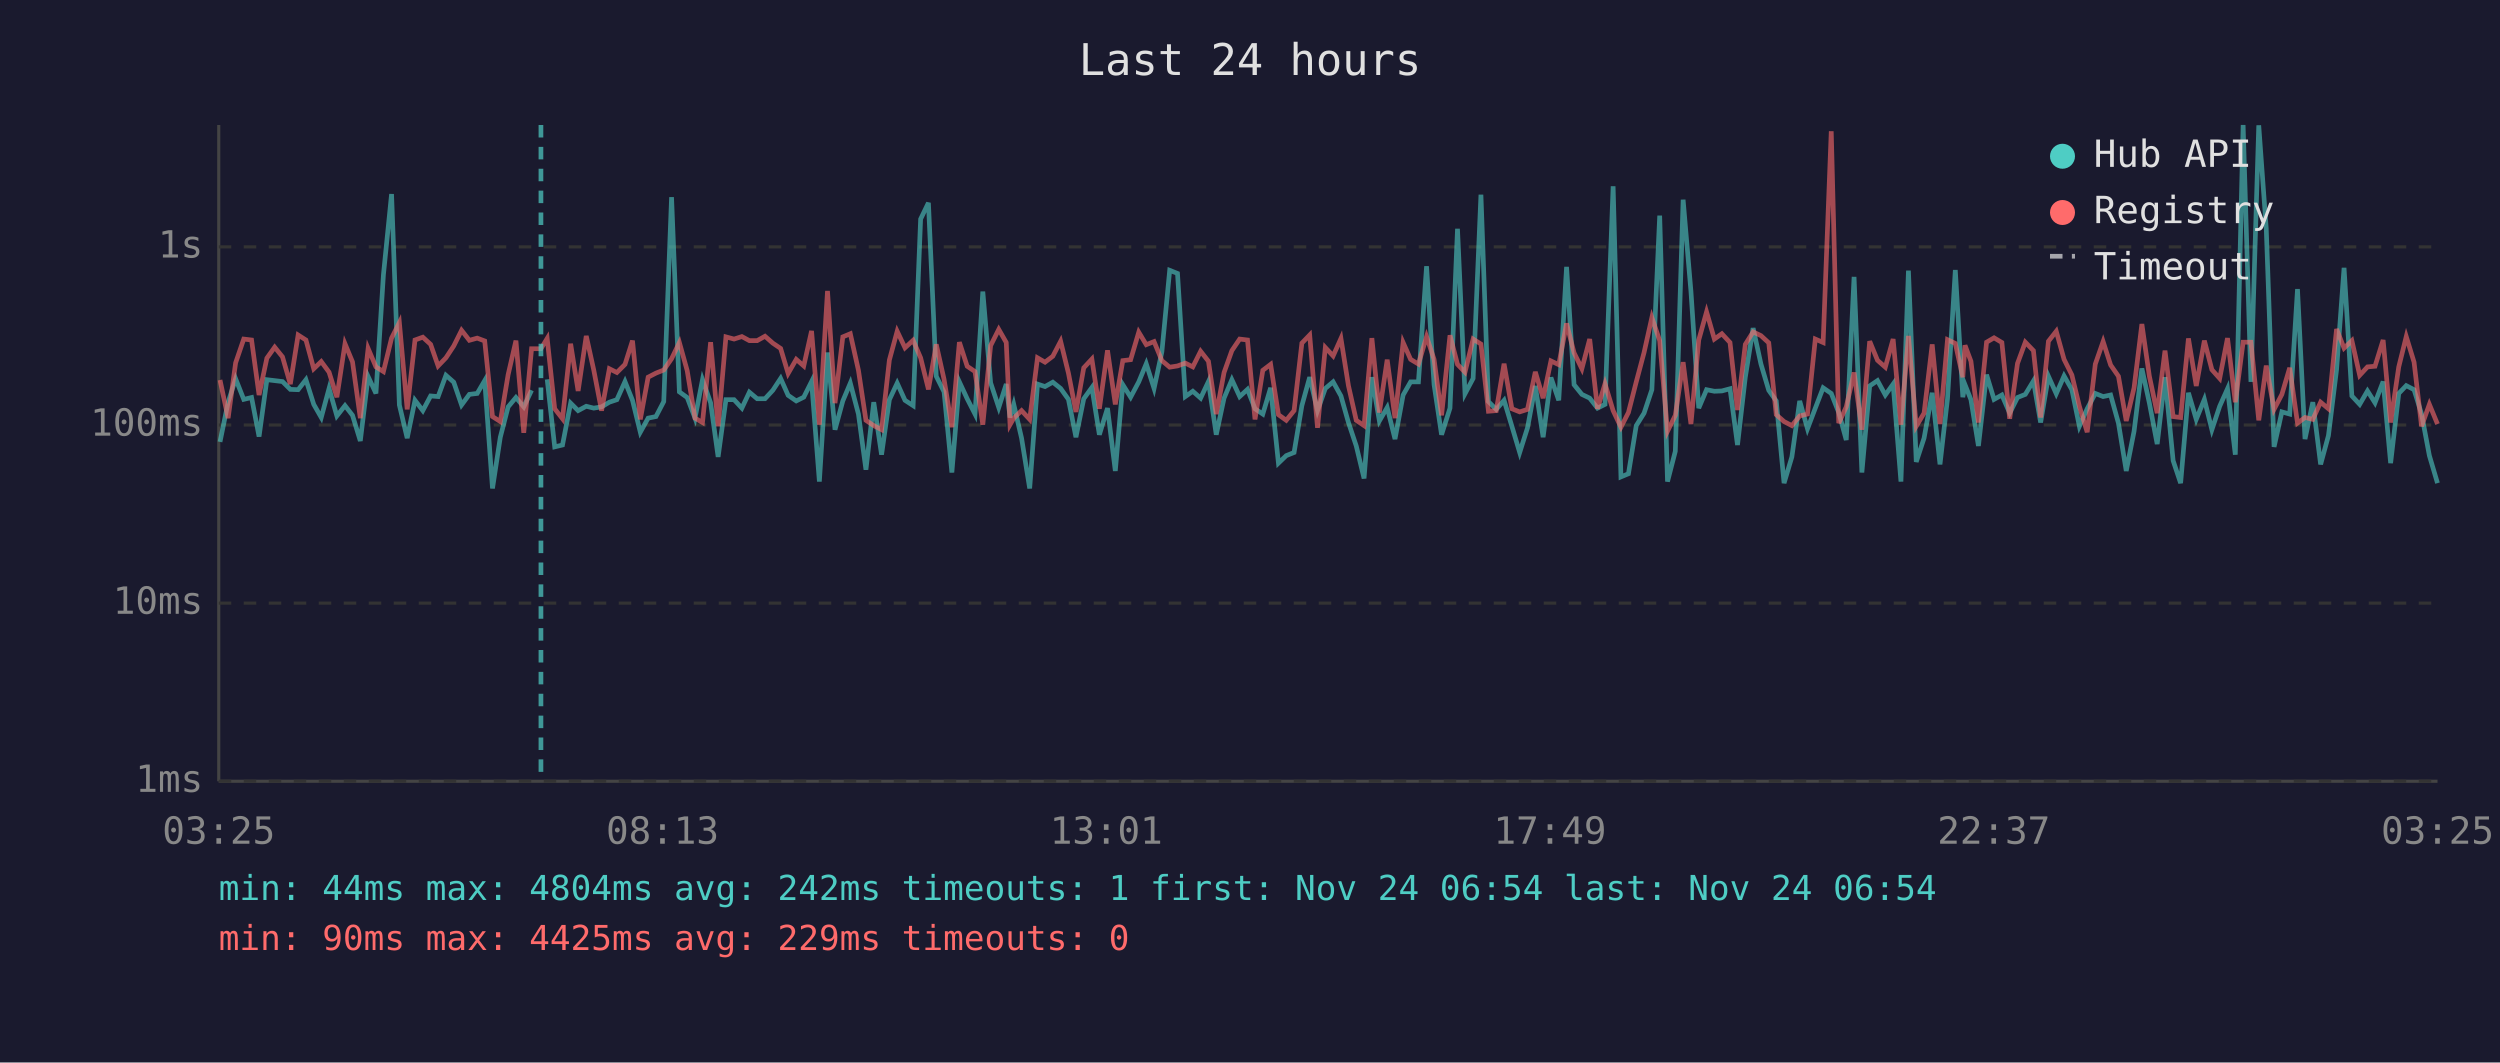
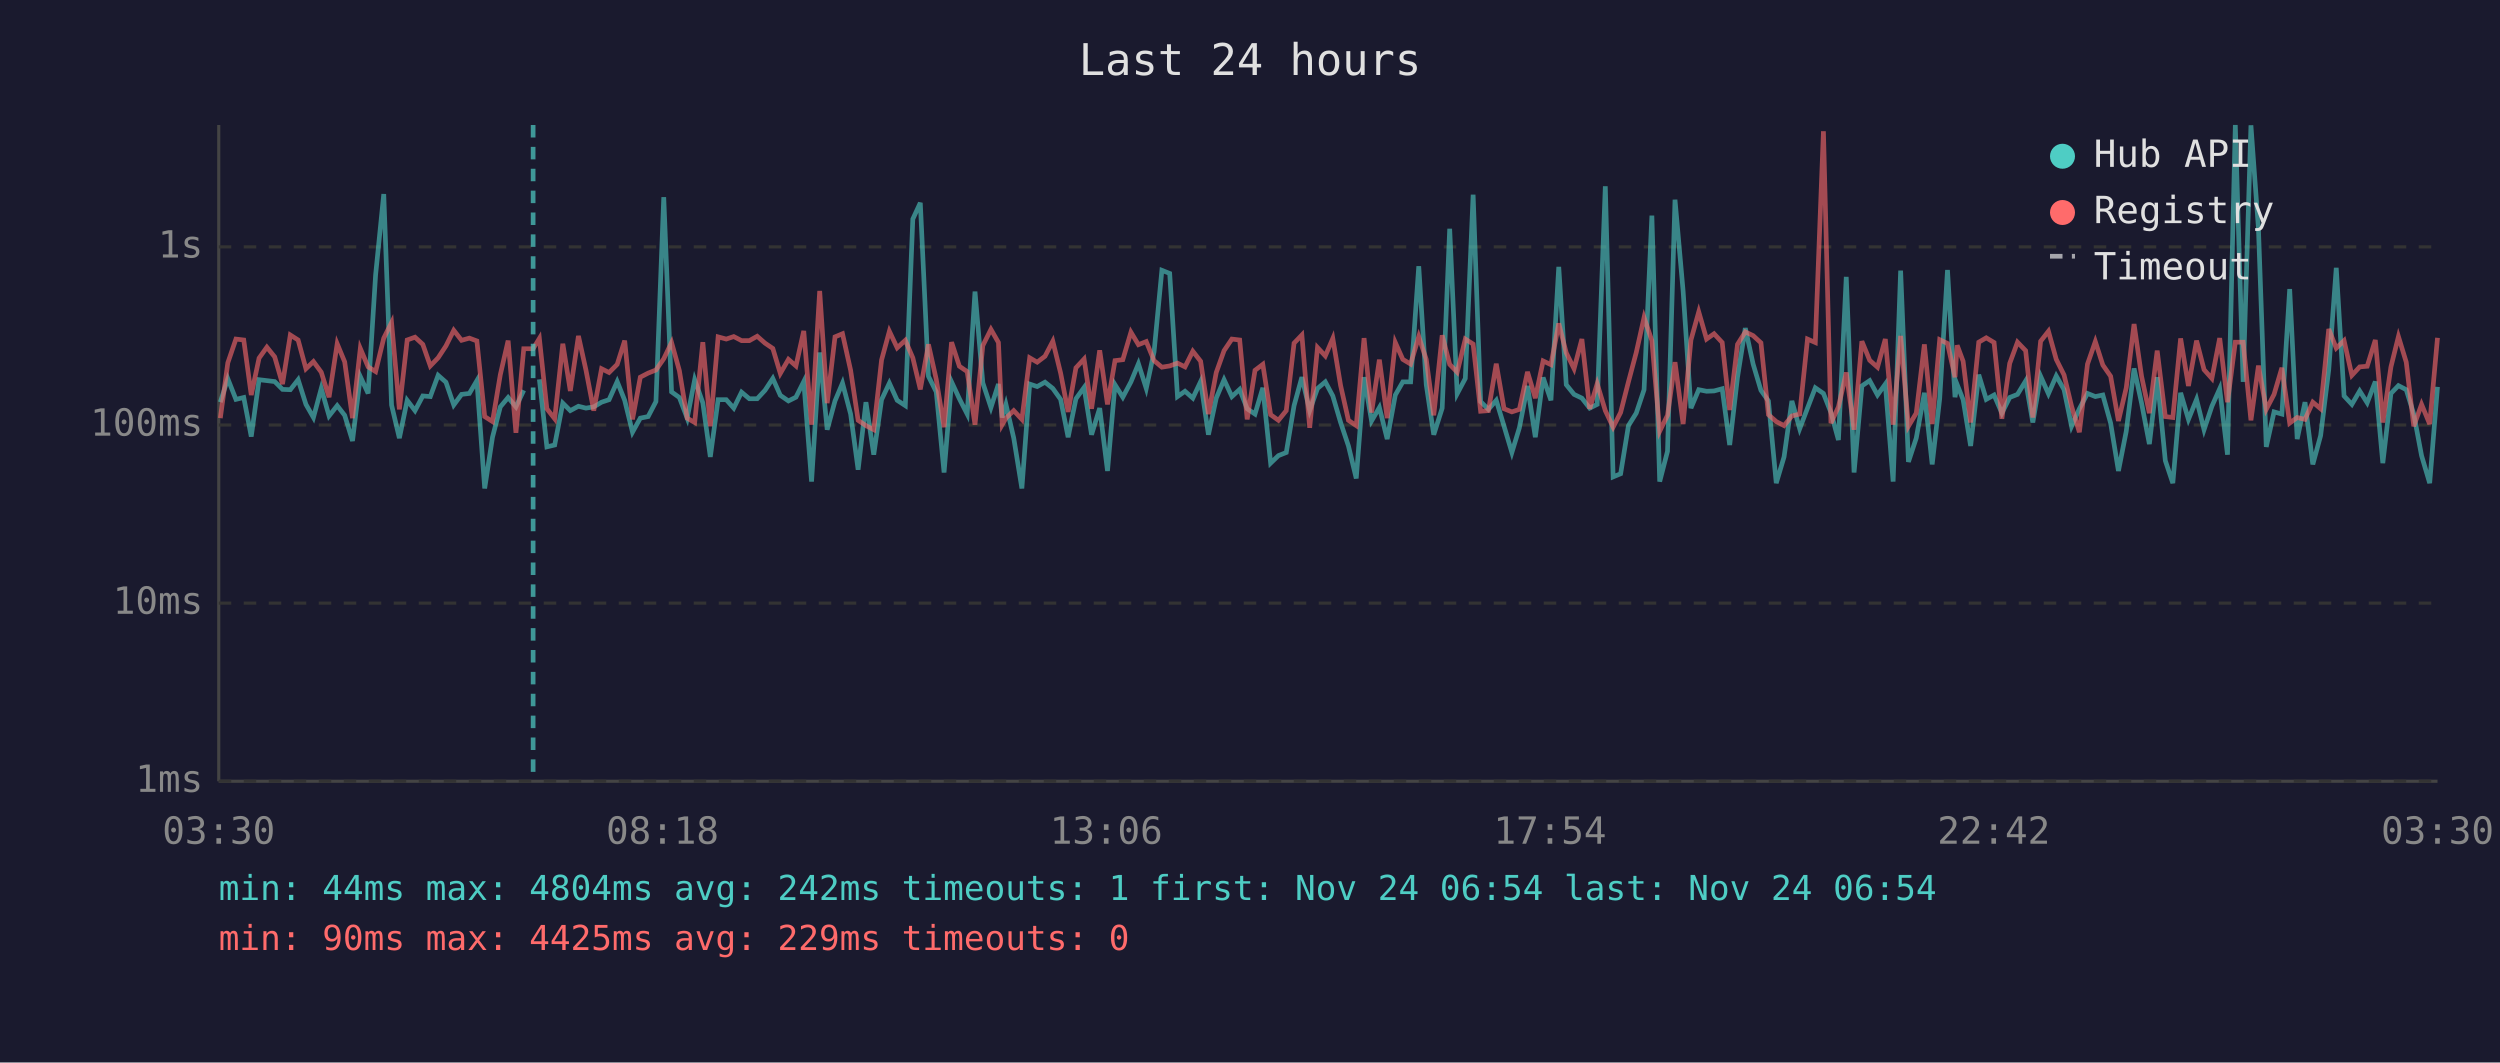
<svg xmlns="http://www.w3.org/2000/svg" viewBox="0 0 800 340" font-family="monospace" font-size="12">
  <rect width="800" height="340" fill="#1a1a2e" />
  <text x="400" y="24" fill="#e0e0e0" font-size="14" text-anchor="middle">Last 24 hours</text>
  <line x1="70" y1="40" x2="70" y2="250" stroke="#444" stroke-width="1" />
  <line x1="70" y1="250" x2="780" y2="250" stroke="#444" stroke-width="1" />
  <line x1="70" y1="250" x2="780" y2="250" stroke="#333" stroke-width="1" stroke-dasharray="4" />
  <text x="65" y="250" fill="#888" text-anchor="end" dominant-baseline="middle">1ms</text>
  <line x1="70" y1="193" x2="780" y2="193" stroke="#333" stroke-width="1" stroke-dasharray="4" />
  <text x="65" y="193" fill="#888" text-anchor="end" dominant-baseline="middle">10ms</text>
  <line x1="70" y1="136" x2="780" y2="136" stroke="#333" stroke-width="1" stroke-dasharray="4" />
  <text x="65" y="136" fill="#888" text-anchor="end" dominant-baseline="middle">100ms</text>
  <line x1="70" y1="79" x2="780" y2="79" stroke="#333" stroke-width="1" stroke-dasharray="4" />
  <text x="65" y="79" fill="#888" text-anchor="end" dominant-baseline="middle">1s</text>
-   <text x="70" y="270" fill="#888" text-anchor="middle">03:25</text>
-   <text x="212" y="270" fill="#888" text-anchor="middle">08:13</text>
-   <text x="354" y="270" fill="#888" text-anchor="middle">13:01</text>
-   <text x="496" y="270" fill="#888" text-anchor="middle">17:49</text>
-   <text x="638" y="270" fill="#888" text-anchor="middle">22:37</text>
-   <text x="780" y="270" fill="#888" text-anchor="middle">03:25</text>
-   <polyline points="70.4,141.4 73.0,128.7 75.4,121.2 78.0,127.8 80.5,127.2 82.9,139.7 85.4,121.5 87.9,121.8 90.4,122.1 92.9,124.6 95.4,124.7 97.9,121.5 100.4,129.4 102.8,133.6 105.3,124.3 107.8,133.1 110.4,129.8 112.8,132.9 115.3,141.1 117.8,120.5 120.3,125.9 122.7,87.9 125.3,62.1 127.8,129.6 130.3,140.2 132.8,128.1 135.3,131.4 137.8,126.7 140.2,126.9 142.7,120.1 145.2,122.3 147.7,129.6 150.2,126.2 152.7,125.9 155.1,121.8 157.6,156.3 160.1,139.9 162.6,130.2 165.1,127.2 167.6,130.2 170.1,124.9" fill="none" stroke="#4ecdc4" stroke-width="1.5" opacity="0.6" />
-   <polyline points="175.1,121.4 177.5,143.0 180.0,142.4 182.6,129.0 185.0,131.4 187.6,130.0 190.0,130.6 192.5,130.2 195.0,128.7 197.4,127.9 200.0,122.1 202.4,128.1 204.9,138.3 207.4,133.8 209.9,133.3 212.4,128.5 214.9,63.1 217.4,125.4 219.9,127.2 222.4,133.8 224.8,121.5 227.4,128.9 229.8,146.2 232.3,127.9 234.9,127.9 237.4,130.6 239.8,125.5 242.3,127.6 244.8,127.6 247.3,124.9 249.8,121.1 252.2,126.5 254.8,128.3 257.2,127.1 259.7,122.1 262.2,154.1 264.8,112.8 267.2,137.5 269.7,128.3 272.1,122.6 274.7,132.5 277.1,150.3 279.6,128.7 282.1,145.5 284.6,127.9 287.1,122.6 289.6,128.1 292.2,129.8 294.6,70.1 297.1,64.9 299.6,120.4 302.1,125.4 304.6,151.2 307.0,122.2 309.5,127.6 312.0,132.5 314.5,93.3 317.0,122.5 319.6,130.4 322.0,122.9 323.2,133.6 324.4,129.4 326.9,140.2 329.5,156.3 332.0,122.9 334.4,123.7 336.9,122.3 339.4,124.3 341.9,127.8 344.3,139.9 346.8,127.6 349.4,124.0 351.8,139.1 354.4,130.6 356.9,150.7 359.3,123.1 361.8,127.1 364.4,122.2 366.8,116.4 369.3,124.3 371.8,112.6 374.3,86.5 376.8,87.5 379.3,126.9 381.7,125.2 384.2,127.4 386.7,122.1 389.2,139.1 391.7,127.4 394.2,121.5 396.7,126.9 399.2,124.6 401.6,130.8 404.1,132.5 406.6,124.1 409.1,148.2 411.6,145.8 414.1,144.8 416.6,129.8 419.1,120.7 421.6,131.4 424.1,124.3 426.6,122.2 429.1,126.7 431.5,135.2 434.0,142.7 436.5,153.1 439.0,120.7 441.4,134.7 443.9,130.4 446.4,140.5 449.0,126.4 451.4,122.2 453.9,122.2 456.5,85.2 458.9,123.1 461.3,139.1 464.0,130.6 466.4,73.2 468.8,126.0 471.4,121.1 473.9,62.3 476.3,128.5 478.8,131.0 481.3,128.1 483.8,136.4 486.3,144.8 488.8,136.9 491.3,123.5 493.8,139.9 496.3,120.8 498.8,128.1 501.3,85.4 503.7,123.1 506.2,126.2 508.7,127.4 511.2,130.6 513.6,129.4 516.2,59.6 518.7,152.6 521.1,151.6 523.6,136.2 526.1,132.2 528.6,124.7 531.1,69.0 533.6,154.1 536.1,144.4 538.6,63.9 541.1,93.2 543.6,130.6 546.1,124.7 548.6,125.2 551.0,125.1 553.6,124.4 556.0,142.4 558.5,120.7 561.0,105.0 563.5,116.5 566.0,124.9 568.4,128.3 570.9,154.6 573.4,146.2 575.9,128.3 578.4,137.2 580.9,130.6 583.4,124.1 586.0,125.9 588.4,132.0 590.8,140.8 593.3,88.6 595.8,151.2 598.3,123.5 600.8,121.8 603.3,126.4 605.8,122.9 608.3,154.1 610.7,86.6 613.2,147.8 615.7,140.2 618.3,125.7 620.8,148.6 623.2,127.6 625.7,86.4 628.1,127.1 628.8,123.1 630.7,127.9 633.1,142.7 635.7,119.9 638.1,127.8 640.6,126.4 643.1,132.2 645.6,127.2 648.1,126.2 650.7,121.9 653.0,135.2 655.5,120.4 658.0,126.0 660.5,120.3 663.0,124.7 665.4,136.4 667.9,130.8 670.5,125.9 673.0,126.9 675.4,126.4 677.9,135.4 680.4,150.7 682.9,138.0 685.4,117.9 687.8,129.0 690.3,142.1 692.8,120.7 695.4,147.4 697.8,154.6 700.3,125.7 702.8,134.2 705.4,127.8 707.8,137.5 710.3,130.0 712.8,124.4 715.3,145.5 717.8,40.0 720.3,122.2 722.8,40.1 725.2,73.1 727.7,143.0 730.2,131.8 732.7,132.5 735.2,92.5 737.6,140.5 740.1,128.7 742.6,148.6 745.1,139.4 747.7,118.3 750.1,85.7 752.6,126.7 755.1,129.4 757.6,125.1 760.0,128.9 762.6,122.1 765.0,148.2 767.6,125.9 770.0,123.4 772.5,124.7 774.9,132.5 777.4,145.8 780.0,154.6" fill="none" stroke="#4ecdc4" stroke-width="1.5" opacity="0.6" />
-   <polyline points="70.4,121.6 73.0,133.8 75.4,116.1 78.0,108.5 80.5,108.8 82.9,126.4 85.4,114.6 87.9,111.1 90.4,114.2 92.9,122.9 95.4,107.2 97.9,108.8 100.4,118.0 102.8,115.7 105.3,119.1 107.8,127.1 110.4,110.0 112.8,115.8 115.3,133.8 117.8,111.5 120.3,117.4 122.7,118.9 125.3,108.2 127.8,103.2 130.3,131.0 132.8,108.8 135.3,107.9 137.8,110.2 140.2,117.1 142.7,114.5 145.2,110.7 147.7,105.7 150.2,108.9 152.7,108.2 155.1,109.1 157.6,133.3 160.1,134.9 162.6,119.9 165.1,109.0 167.6,138.5 170.1,111.6 173.1,111.6 175.1,108.3 177.5,130.8 180.0,134.0 182.6,110.0 185.0,125.1 187.6,107.5 190.0,118.4 192.5,131.4 195.0,118.0 197.4,119.2 200.0,116.6 202.4,109.0 204.9,134.2 207.4,120.7 209.9,119.4 212.4,118.4 214.9,114.8 217.4,109.6 219.9,118.6 222.4,133.8 224.8,135.2 227.4,109.5 229.8,136.4 232.3,107.8 234.9,108.5 237.4,107.7 239.8,109.0 242.3,109.0 244.8,107.6 247.3,109.8 249.8,111.5 252.2,119.5 254.8,115.0 257.2,117.1 259.7,105.9 262.2,135.9 264.8,93.1 267.2,129.0 269.7,107.8 272.1,106.8 274.7,118.5 277.1,134.5 279.6,136.2 282.1,137.5 284.6,115.2 287.1,106.0 289.6,111.3 292.2,108.9 294.6,114.5 297.1,124.6 299.6,110.2 302.1,121.4 304.6,136.7 307.0,109.5 309.5,117.2 312.0,118.9 314.5,135.9 317.0,110.6 319.6,105.4 322.0,109.6 323.2,135.9 324.4,133.8 326.9,131.4 329.5,134.2 332.0,114.5 334.4,115.9 336.9,114.0 339.4,109.2 341.9,119.4 344.3,131.8 346.8,117.7 349.4,114.9 351.8,130.8 354.4,112.1 356.9,129.4 359.3,115.4 361.8,115.1 364.4,106.3 366.8,110.3 369.3,109.3 371.8,115.4 374.3,117.5 376.8,117.1 379.3,116.2 381.7,117.4 384.2,112.4 386.7,115.6 389.2,132.5 391.7,119.2 394.2,112.2 396.7,108.5 399.2,108.8 401.6,134.2 404.1,118.5 406.6,116.6 409.1,132.7 411.6,134.5 414.1,131.4 416.6,109.8 419.1,107.2 421.6,136.9 424.1,111.2 426.6,113.9 429.1,108.3 431.5,123.4 434.0,134.5 436.5,136.2 439.0,108.2 441.4,132.0 443.9,115.1 446.4,133.8 449.0,109.6 451.4,115.0 453.9,116.5 456.5,107.7 458.9,115.0 461.3,132.9 464.0,107.3 466.4,116.6 468.8,119.1 471.4,108.5 473.9,110.1 476.3,131.6 478.8,131.4 481.3,116.4 483.8,130.8 486.3,131.8 488.8,131.0 491.3,119.0 493.8,127.4 496.3,115.5 498.8,116.7 501.3,103.5 503.7,112.9 506.2,118.0 508.7,108.5 511.2,130.8 513.6,122.8 516.2,131.4 518.7,136.7 521.1,132.0 523.6,122.2 526.1,112.8 528.6,101.6 531.1,109.0 533.6,138.0 536.1,132.9 538.6,115.9 541.1,135.7 543.6,108.8 546.1,99.8 548.6,108.5 551.0,106.8 553.6,109.6 556.0,131.2 558.5,110.2 561.0,106.2 563.5,107.4 566.0,109.7 568.4,132.7 570.9,134.9 573.4,136.2 575.9,133.1 578.4,132.5 580.9,108.5 583.4,109.6 586.0,42.0 588.4,135.4 590.8,130.2 593.3,119.2 595.8,137.5 598.3,109.2 600.8,115.3 603.3,117.5 605.8,108.5 608.3,135.9 610.7,107.5 613.2,136.4 615.7,132.2 618.3,110.2 620.8,135.7 623.2,108.7 625.7,109.9 628.1,120.7 628.8,110.5 630.7,115.6 633.1,135.2 635.7,109.5 638.1,108.1 640.6,109.6 643.1,134.0 645.6,116.3 648.1,109.5 650.7,112.2 653.0,133.6 655.5,109.2 658.0,106.0 660.5,115.0 663.0,120.0 665.4,130.0 667.9,138.3 670.5,116.5 673.0,109.3 675.4,116.8 677.9,120.4 680.4,134.7 682.9,124.1 685.4,103.7 687.8,120.4 690.3,132.2 692.8,112.2 695.4,133.3 697.8,133.6 700.3,108.3 702.8,123.5 705.4,109.0 707.8,118.3 710.3,121.1 712.8,108.2 715.3,128.7 717.8,109.5 720.3,109.5 722.8,134.5 725.2,117.0 727.7,131.0 730.2,126.2 732.7,117.7 735.2,135.4 737.6,133.6 740.1,134.2 742.6,128.7 745.1,130.8 747.7,105.3 750.1,111.4 752.6,109.0 755.1,120.1 757.6,117.4 760.0,117.2 762.6,108.8 765.0,135.2 767.6,117.4 770.0,107.7 772.5,115.9 774.9,136.4 777.4,129.4 780.0,135.7" fill="none" stroke="#ff6b6b" stroke-width="1.5" opacity="0.6" />
-   <line x1="173.1" y1="40" x2="173.1" y2="250" stroke="#4ecdc4" stroke-width="1.5" stroke-dasharray="4,3" opacity="0.7" />
+   <text x="70" y="270" fill="#888" text-anchor="middle">03:30</text>
+   <text x="212" y="270" fill="#888" text-anchor="middle">08:18</text>
+   <text x="354" y="270" fill="#888" text-anchor="middle">13:06</text>
+   <text x="496" y="270" fill="#888" text-anchor="middle">17:54</text>
+   <text x="638" y="270" fill="#888" text-anchor="middle">22:42</text>
+   <text x="780" y="270" fill="#888" text-anchor="middle">03:30</text>
+   <polyline points="70.5,128.7 72.9,121.2 75.5,127.8 78.0,127.2 80.4,139.7 82.9,121.5 85.4,121.8 87.9,122.1 90.4,124.6 92.9,124.7 95.4,121.5 97.9,129.4 100.3,133.6 102.8,124.3 105.3,133.1 107.9,129.8 110.3,132.9 112.8,141.1 115.3,120.5 117.8,125.9 120.2,87.9 122.8,62.1 125.3,129.6 127.8,140.2 130.3,128.1 132.8,131.4 135.3,126.7 137.7,126.9 140.2,120.1 142.7,122.3 145.2,129.6 147.7,126.2 150.2,125.9 152.6,121.8 155.1,156.3 157.6,139.9 160.1,130.2 162.6,127.2 165.1,130.2 167.6,124.9" fill="none" stroke="#4ecdc4" stroke-width="1.5" opacity="0.6" />
+   <polyline points="172.6,121.4 175.0,143.0 177.5,142.4 180.1,129.0 182.5,131.4 185.1,130.0 187.5,130.6 190.0,130.2 192.5,128.7 194.9,127.9 197.5,122.1 199.9,128.1 202.4,138.3 204.9,133.8 207.4,133.3 209.9,128.5 212.4,63.1 214.9,125.4 217.4,127.2 219.9,133.8 222.3,121.5 224.9,128.9 227.3,146.2 229.8,127.9 232.4,127.9 234.8,130.6 237.3,125.5 239.8,127.6 242.3,127.6 244.8,124.9 247.3,121.1 249.7,126.5 252.3,128.3 254.7,127.1 257.2,122.1 259.7,154.1 262.3,112.8 264.7,137.5 267.2,128.3 269.6,122.6 272.2,132.5 274.6,150.3 277.1,128.7 279.6,145.5 282.1,127.9 284.6,122.6 287.1,128.1 289.7,129.8 292.1,70.1 294.5,64.9 297.1,120.4 299.6,125.4 302.1,151.2 304.5,122.2 307.0,127.6 309.5,132.5 312.0,93.3 314.5,122.5 317.1,130.4 319.5,122.9 320.7,133.6 321.9,129.4 324.4,140.2 327.0,156.3 329.5,122.9 331.9,123.7 334.4,122.3 336.9,124.3 339.4,127.8 341.8,139.9 344.3,127.6 346.9,124.0 349.3,139.1 351.9,130.6 354.4,150.7 356.8,123.1 359.3,127.1 361.9,122.2 364.3,116.4 366.8,124.3 369.3,112.6 371.8,86.5 374.3,87.5 376.8,126.9 379.2,125.2 381.7,127.4 384.2,122.1 386.7,139.1 389.2,127.4 391.7,121.5 394.2,126.9 396.7,124.6 399.1,130.8 401.6,132.5 404.1,124.1 406.6,148.2 409.1,145.8 411.6,144.8 414.1,129.8 416.6,120.7 419.1,131.4 421.6,124.3 424.1,122.2 426.5,126.7 429.0,135.2 431.5,142.7 434.0,153.1 436.5,120.7 438.9,134.7 441.4,130.4 443.9,140.5 446.5,126.4 448.9,122.2 451.4,122.2 454.0,85.2 456.4,123.1 458.8,139.1 461.5,130.6 463.9,73.2 466.3,126.0 468.9,121.1 471.4,62.3 473.8,128.5 476.3,131.0 478.8,128.1 481.3,136.4 483.8,144.8 486.2,136.9 488.8,123.5 491.3,139.9 493.8,120.8 496.3,128.1 498.8,85.4 501.2,123.1 503.7,126.2 506.2,127.4 508.7,130.6 511.1,129.4 513.7,59.6 516.2,152.6 518.6,151.6 521.1,136.2 523.6,132.2 526.1,124.7 528.6,69.0 531.1,154.1 533.6,144.4 536.0,63.9 538.6,93.2 541.1,130.6 543.6,124.7 546.1,125.2 548.5,125.1 551.1,124.4 553.5,142.4 556.0,120.7 558.5,105.0 561.0,116.5 563.5,124.9 565.9,128.3 568.4,154.6 570.9,146.2 573.4,128.3 575.9,137.2 578.4,130.6 580.9,124.1 583.5,125.9 585.9,132.0 588.3,140.8 590.8,88.6 593.3,151.2 595.8,123.5 598.3,121.8 600.8,126.4 603.3,122.9 605.8,154.1 608.2,86.6 610.7,147.8 613.2,140.2 615.8,125.7 618.3,148.6 620.7,127.6 623.2,86.4 625.6,127.1 626.3,123.1 628.2,127.9 630.6,142.7 633.2,119.9 635.6,127.8 638.1,126.4 640.6,132.2 643.1,127.2 645.6,126.2 648.2,121.9 650.5,135.2 653.0,120.4 655.5,126.0 658.0,120.3 660.5,124.7 662.9,136.4 665.4,130.8 668.0,125.9 670.5,126.9 672.9,126.4 675.4,135.4 677.9,150.7 680.4,138.0 682.9,117.9 685.3,129.0 687.8,142.1 690.3,120.7 692.9,147.4 695.3,154.6 697.8,125.7 700.3,134.2 702.9,127.8 705.3,137.5 707.8,130.0 710.3,124.4 712.8,145.5 715.3,40.0 717.8,122.2 720.3,40.1 722.7,73.1 725.2,143.0 727.7,131.8 730.2,132.5 732.7,92.5 735.1,140.5 737.6,128.7 740.1,148.6 742.6,139.4 745.2,118.3 747.6,85.7 750.1,126.7 752.6,129.4 755.1,125.1 757.5,128.9 760.1,122.1 762.5,148.2 765.1,125.9 767.5,123.4 770.0,124.7 772.4,132.5 774.9,145.8 777.5,154.6 780.0,123.8" fill="none" stroke="#4ecdc4" stroke-width="1.5" opacity="0.6" />
+   <polyline points="70.5,133.8 72.9,116.1 75.5,108.5 78.0,108.8 80.4,126.4 82.9,114.6 85.4,111.1 87.9,114.2 90.4,122.9 92.9,107.2 95.4,108.8 97.9,118.0 100.3,115.7 102.8,119.1 105.3,127.1 107.9,110.0 110.3,115.8 112.8,133.8 115.3,111.5 117.8,117.4 120.2,118.9 122.8,108.2 125.3,103.2 127.8,131.0 130.3,108.8 132.8,107.9 135.3,110.2 137.7,117.1 140.2,114.5 142.7,110.7 145.2,105.7 147.7,108.9 150.2,108.2 152.6,109.1 155.1,133.3 157.6,134.9 160.1,119.9 162.6,109.0 165.1,138.5 167.6,111.6 170.6,111.6 172.6,108.3 175.0,130.8 177.5,134.0 180.1,110.0 182.5,125.1 185.1,107.5 187.5,118.4 190.0,131.4 192.5,118.0 194.9,119.2 197.5,116.6 199.9,109.0 202.4,134.2 204.9,120.7 207.4,119.4 209.9,118.4 212.4,114.8 214.9,109.6 217.4,118.6 219.9,133.8 222.3,135.2 224.9,109.5 227.3,136.4 229.8,107.8 232.4,108.5 234.8,107.7 237.3,109.0 239.8,109.0 242.3,107.6 244.8,109.8 247.3,111.5 249.7,119.5 252.3,115.0 254.7,117.1 257.2,105.9 259.7,135.9 262.3,93.1 264.7,129.0 267.2,107.8 269.6,106.8 272.2,118.5 274.6,134.5 277.1,136.2 279.6,137.5 282.1,115.2 284.6,106.0 287.1,111.3 289.7,108.9 292.1,114.5 294.5,124.6 297.1,110.2 299.6,121.4 302.1,136.7 304.5,109.5 307.0,117.2 309.5,118.9 312.0,135.9 314.5,110.6 317.1,105.4 319.5,109.6 320.7,135.9 321.9,133.8 324.4,131.4 327.0,134.2 329.5,114.5 331.9,115.9 334.4,114.0 336.9,109.2 339.4,119.4 341.8,131.8 344.3,117.7 346.9,114.9 349.3,130.8 351.9,112.1 354.4,129.4 356.8,115.4 359.3,115.1 361.9,106.3 364.3,110.3 366.8,109.3 369.3,115.4 371.8,117.5 374.3,117.1 376.8,116.2 379.2,117.4 381.7,112.4 384.2,115.6 386.7,132.5 389.2,119.2 391.7,112.2 394.2,108.5 396.7,108.8 399.1,134.2 401.6,118.5 404.1,116.6 406.6,132.7 409.1,134.5 411.6,131.4 414.1,109.8 416.6,107.2 419.1,136.9 421.6,111.2 424.1,113.9 426.5,108.3 429.0,123.4 431.5,134.5 434.0,136.2 436.5,108.2 438.9,132.0 441.4,115.1 443.9,133.8 446.5,109.6 448.9,115.0 451.4,116.5 454.0,107.7 456.4,115.0 458.8,132.9 461.5,107.3 463.9,116.6 466.3,119.1 468.9,108.5 471.4,110.1 473.8,131.6 476.3,131.4 478.8,116.4 481.3,130.8 483.8,131.8 486.2,131.0 488.8,119.0 491.3,127.4 493.8,115.5 496.3,116.7 498.8,103.5 501.2,112.9 503.7,118.0 506.2,108.5 508.7,130.8 511.1,122.8 513.7,131.4 516.2,136.7 518.6,132.0 521.1,122.2 523.6,112.8 526.1,101.6 528.6,109.0 531.1,138.0 533.6,132.9 536.0,115.9 538.6,135.7 541.1,108.8 543.6,99.8 546.1,108.5 548.5,106.8 551.1,109.6 553.5,131.2 556.0,110.2 558.5,106.2 561.0,107.4 563.5,109.7 565.9,132.7 568.4,134.9 570.9,136.2 573.4,133.1 575.9,132.5 578.4,108.5 580.9,109.6 583.5,42.0 585.9,135.4 588.3,130.2 590.8,119.2 593.3,137.5 595.8,109.2 598.3,115.3 600.8,117.5 603.3,108.5 605.8,135.9 608.2,107.5 610.7,136.4 613.2,132.2 615.8,110.2 618.3,135.7 620.7,108.7 623.2,109.9 625.6,120.7 626.3,110.5 628.2,115.6 630.6,135.2 633.2,109.5 635.6,108.1 638.1,109.6 640.6,134.0 643.1,116.3 645.6,109.5 648.2,112.2 650.5,133.6 653.0,109.2 655.5,106.0 658.0,115.0 660.5,120.0 662.9,130.0 665.4,138.3 668.0,116.5 670.5,109.3 672.9,116.8 675.4,120.4 677.9,134.7 680.4,124.1 682.9,103.7 685.3,120.4 687.8,132.2 690.3,112.2 692.9,133.3 695.3,133.6 697.8,108.3 700.3,123.5 702.9,109.0 705.3,118.3 707.8,121.1 710.3,108.2 712.8,128.7 715.3,109.5 717.8,109.5 720.3,134.5 722.7,117.0 725.2,131.0 727.7,126.2 730.2,117.7 732.7,135.4 735.1,133.6 737.6,134.2 740.1,128.7 742.6,130.8 745.2,105.3 747.6,111.4 750.1,109.0 752.6,120.1 755.1,117.4 757.5,117.2 760.1,108.8 762.5,135.2 765.1,117.4 767.5,107.7 770.0,115.9 772.4,136.4 774.9,129.4 777.5,135.7 780.0,108.1" fill="none" stroke="#ff6b6b" stroke-width="1.5" opacity="0.6" />
+   <line x1="170.6" y1="40" x2="170.6" y2="250" stroke="#4ecdc4" stroke-width="1.5" stroke-dasharray="4,3" opacity="0.7" />
  <circle cx="660" cy="50" r="4" fill="#4ecdc4" />
  <text x="670" y="50" fill="#e0e0e0" dominant-baseline="middle">Hub API</text>
  <circle cx="660" cy="68" r="4" fill="#ff6b6b" />
  <text x="670" y="68" fill="#e0e0e0" dominant-baseline="middle">Registry</text>
  <line x1="656" y1="82" x2="664" y2="82" stroke="#e0e0e0" stroke-width="1.5" stroke-dasharray="4,3" opacity="0.7" />
  <text x="670" y="86" fill="#e0e0e0" dominant-baseline="middle">Timeout</text>
  <text x="70" y="288" fill="#4ecdc4" font-size="11">min: 44ms  max: 4804ms  avg: 242ms  timeouts: 1  first: Nov 24 06:54  last: Nov 24 06:54</text>
  <text x="70" y="304" fill="#ff6b6b" font-size="11">min: 90ms  max: 4425ms  avg: 229ms  timeouts: 0</text>
</svg>
